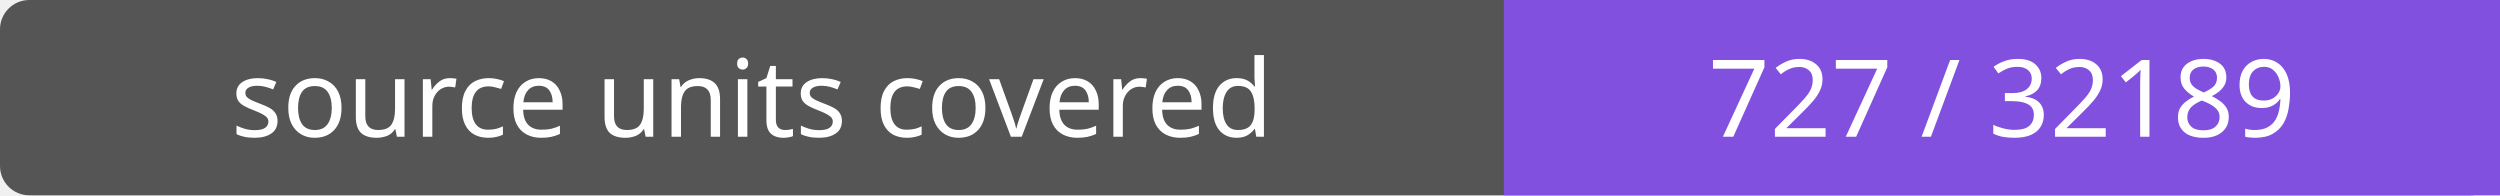
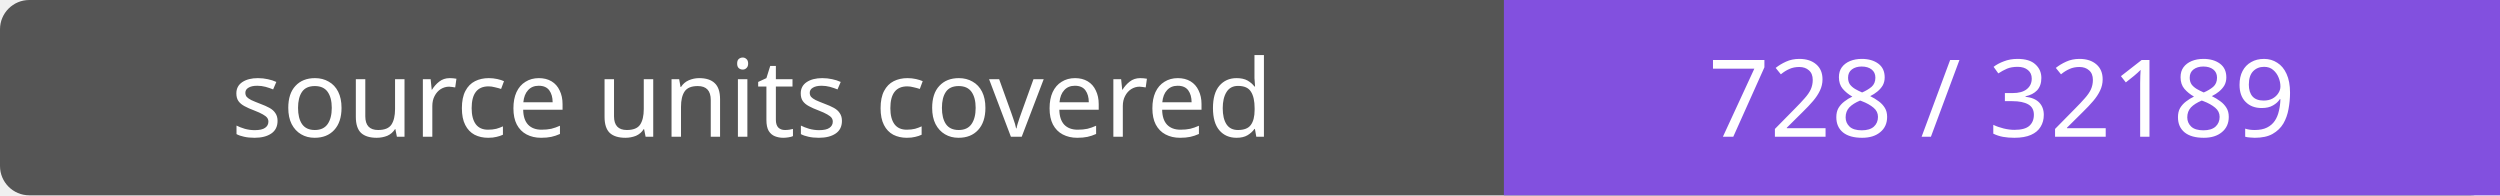
- <svg xmlns="http://www.w3.org/2000/svg" width="256" height="20" role="img" aria-label="source units covered: 727 / 32189">
+ <svg xmlns="http://www.w3.org/2000/svg" width="256" height="20" role="img" aria-label="source units covered: 728 / 32189">
  <rect width="256" height="20" rx="3" fill="#555" />
  <path fill="#8250df" d="M154 0h102v20H154z" />
  <g fill="#fff" text-anchor="middle" font-family="Verdana,sans-serif" font-size="11">
    <text x="77.0" y="14">source units covered</text>
-     <text x="205.0" y="14">727 / 32189</text>
+     <text x="205.0" y="14">728 / 32189</text>
  </g>
</svg>
